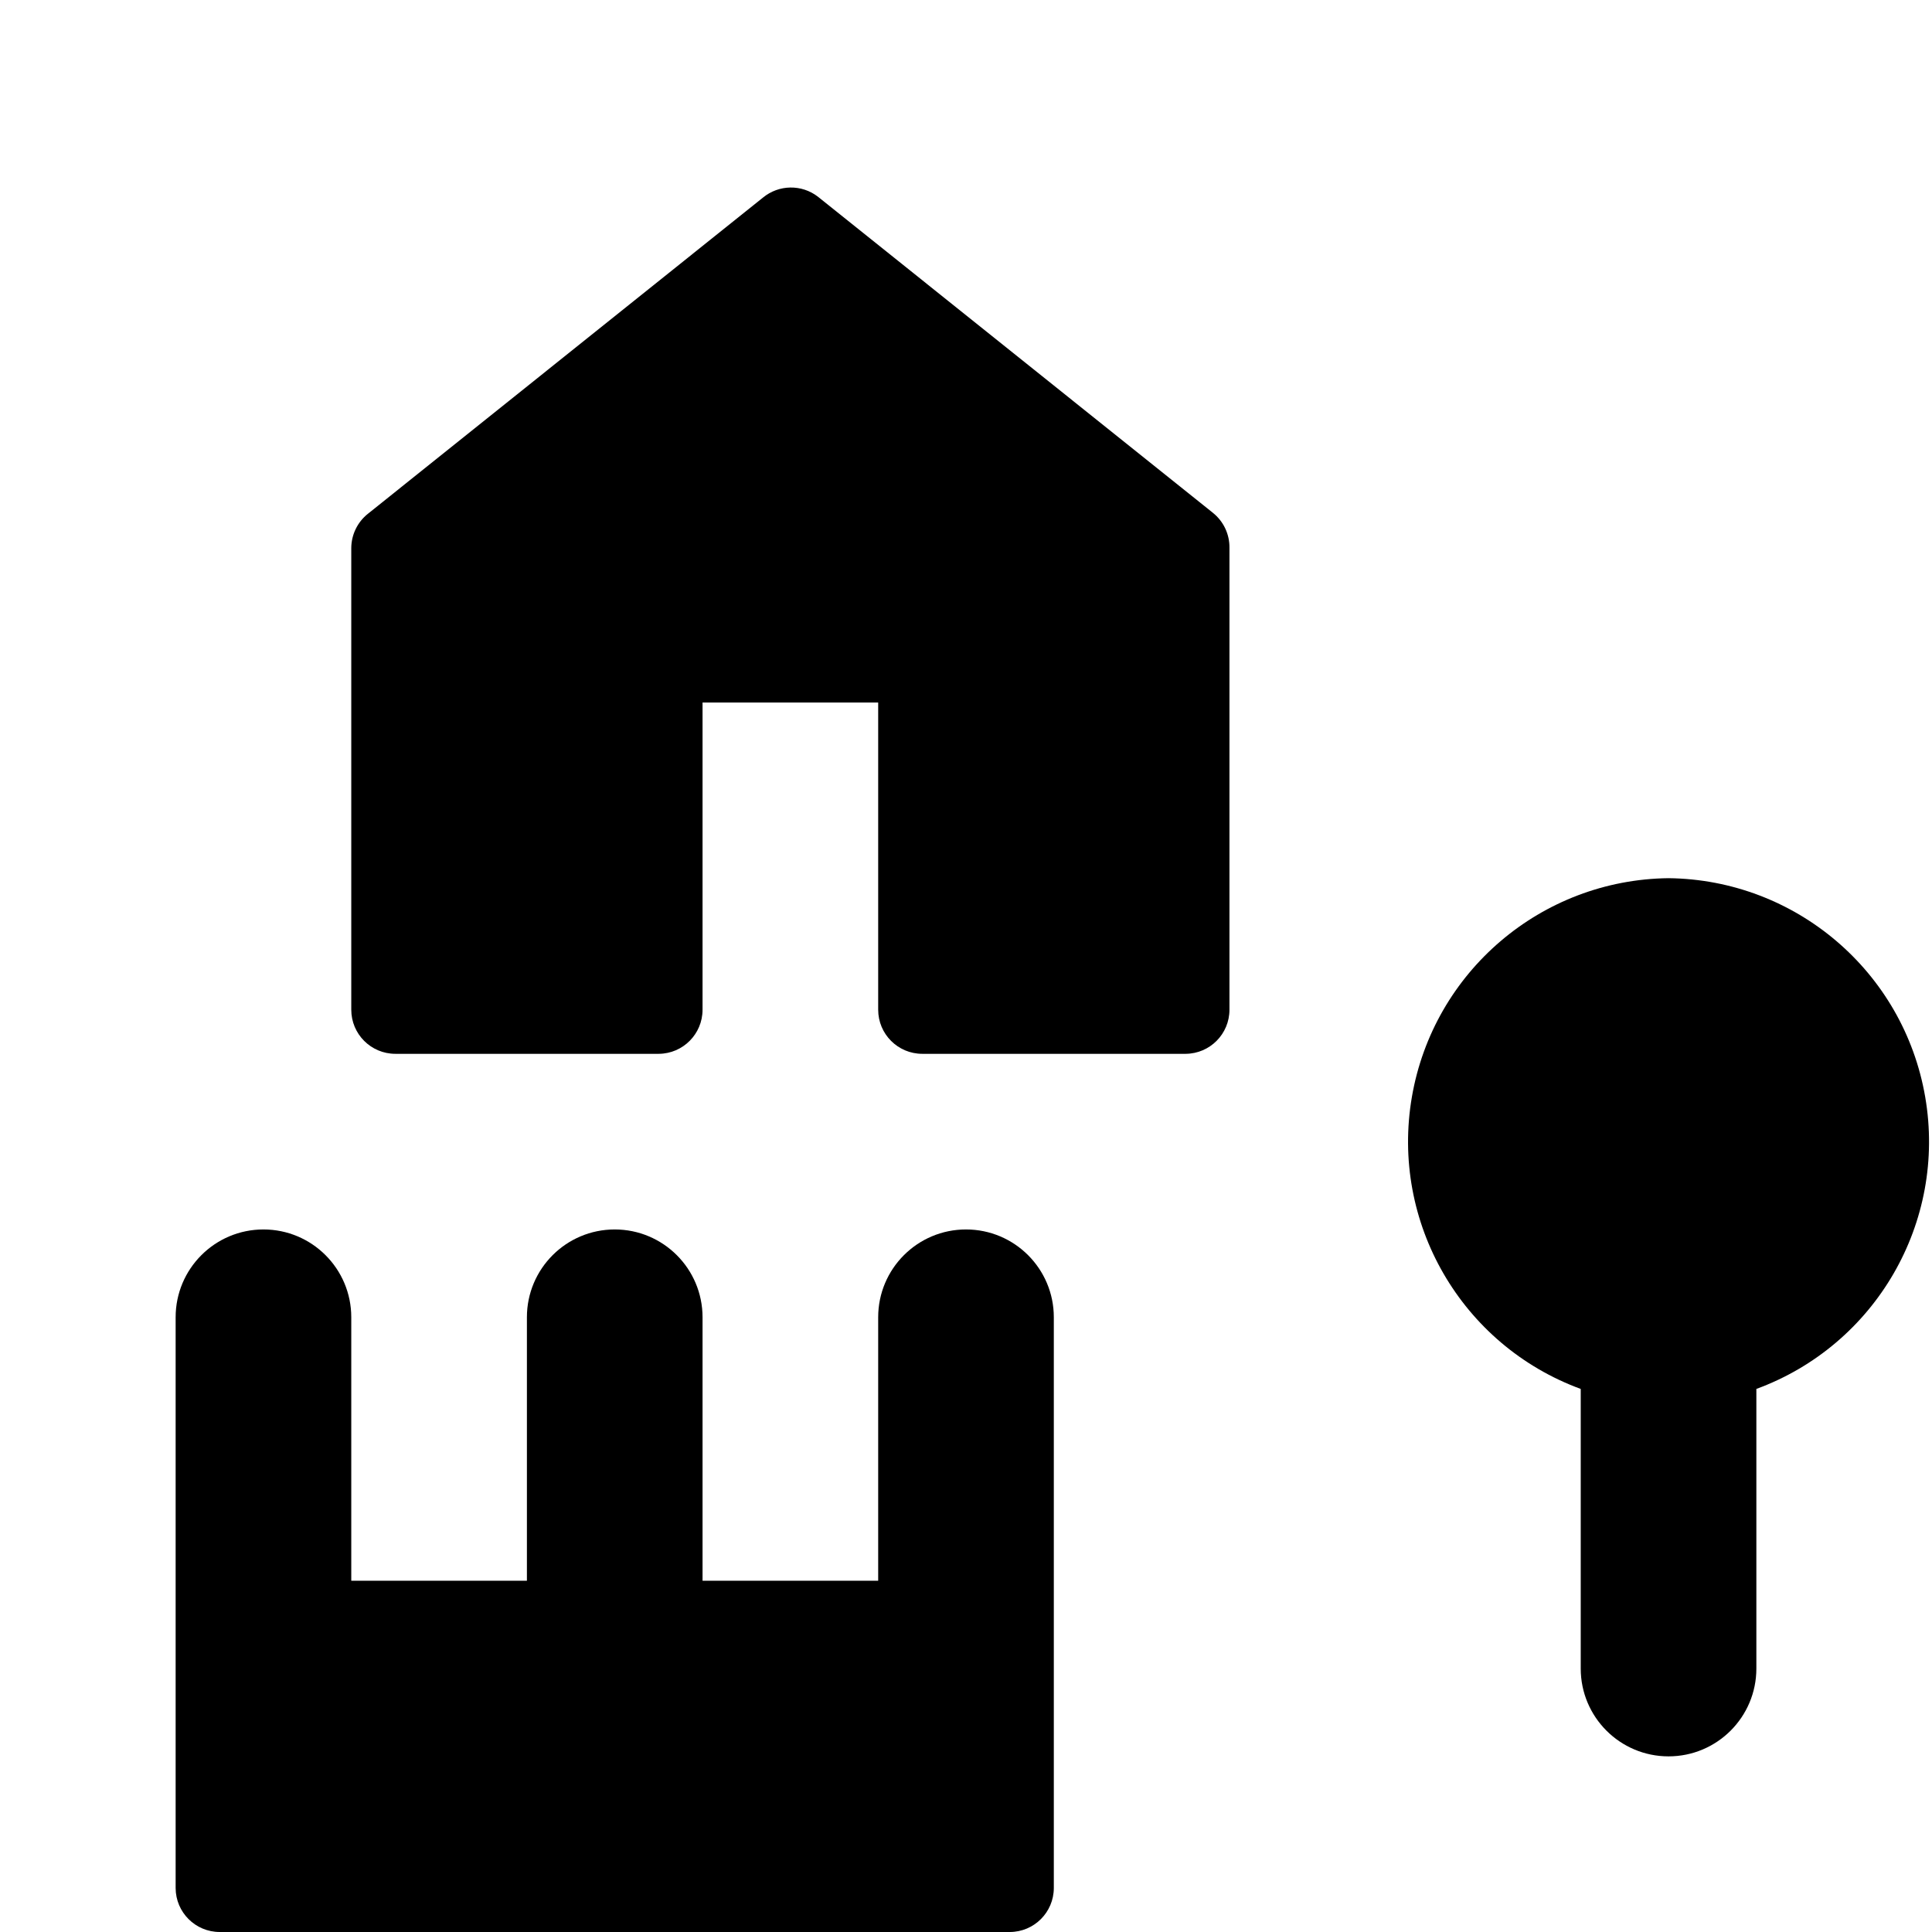
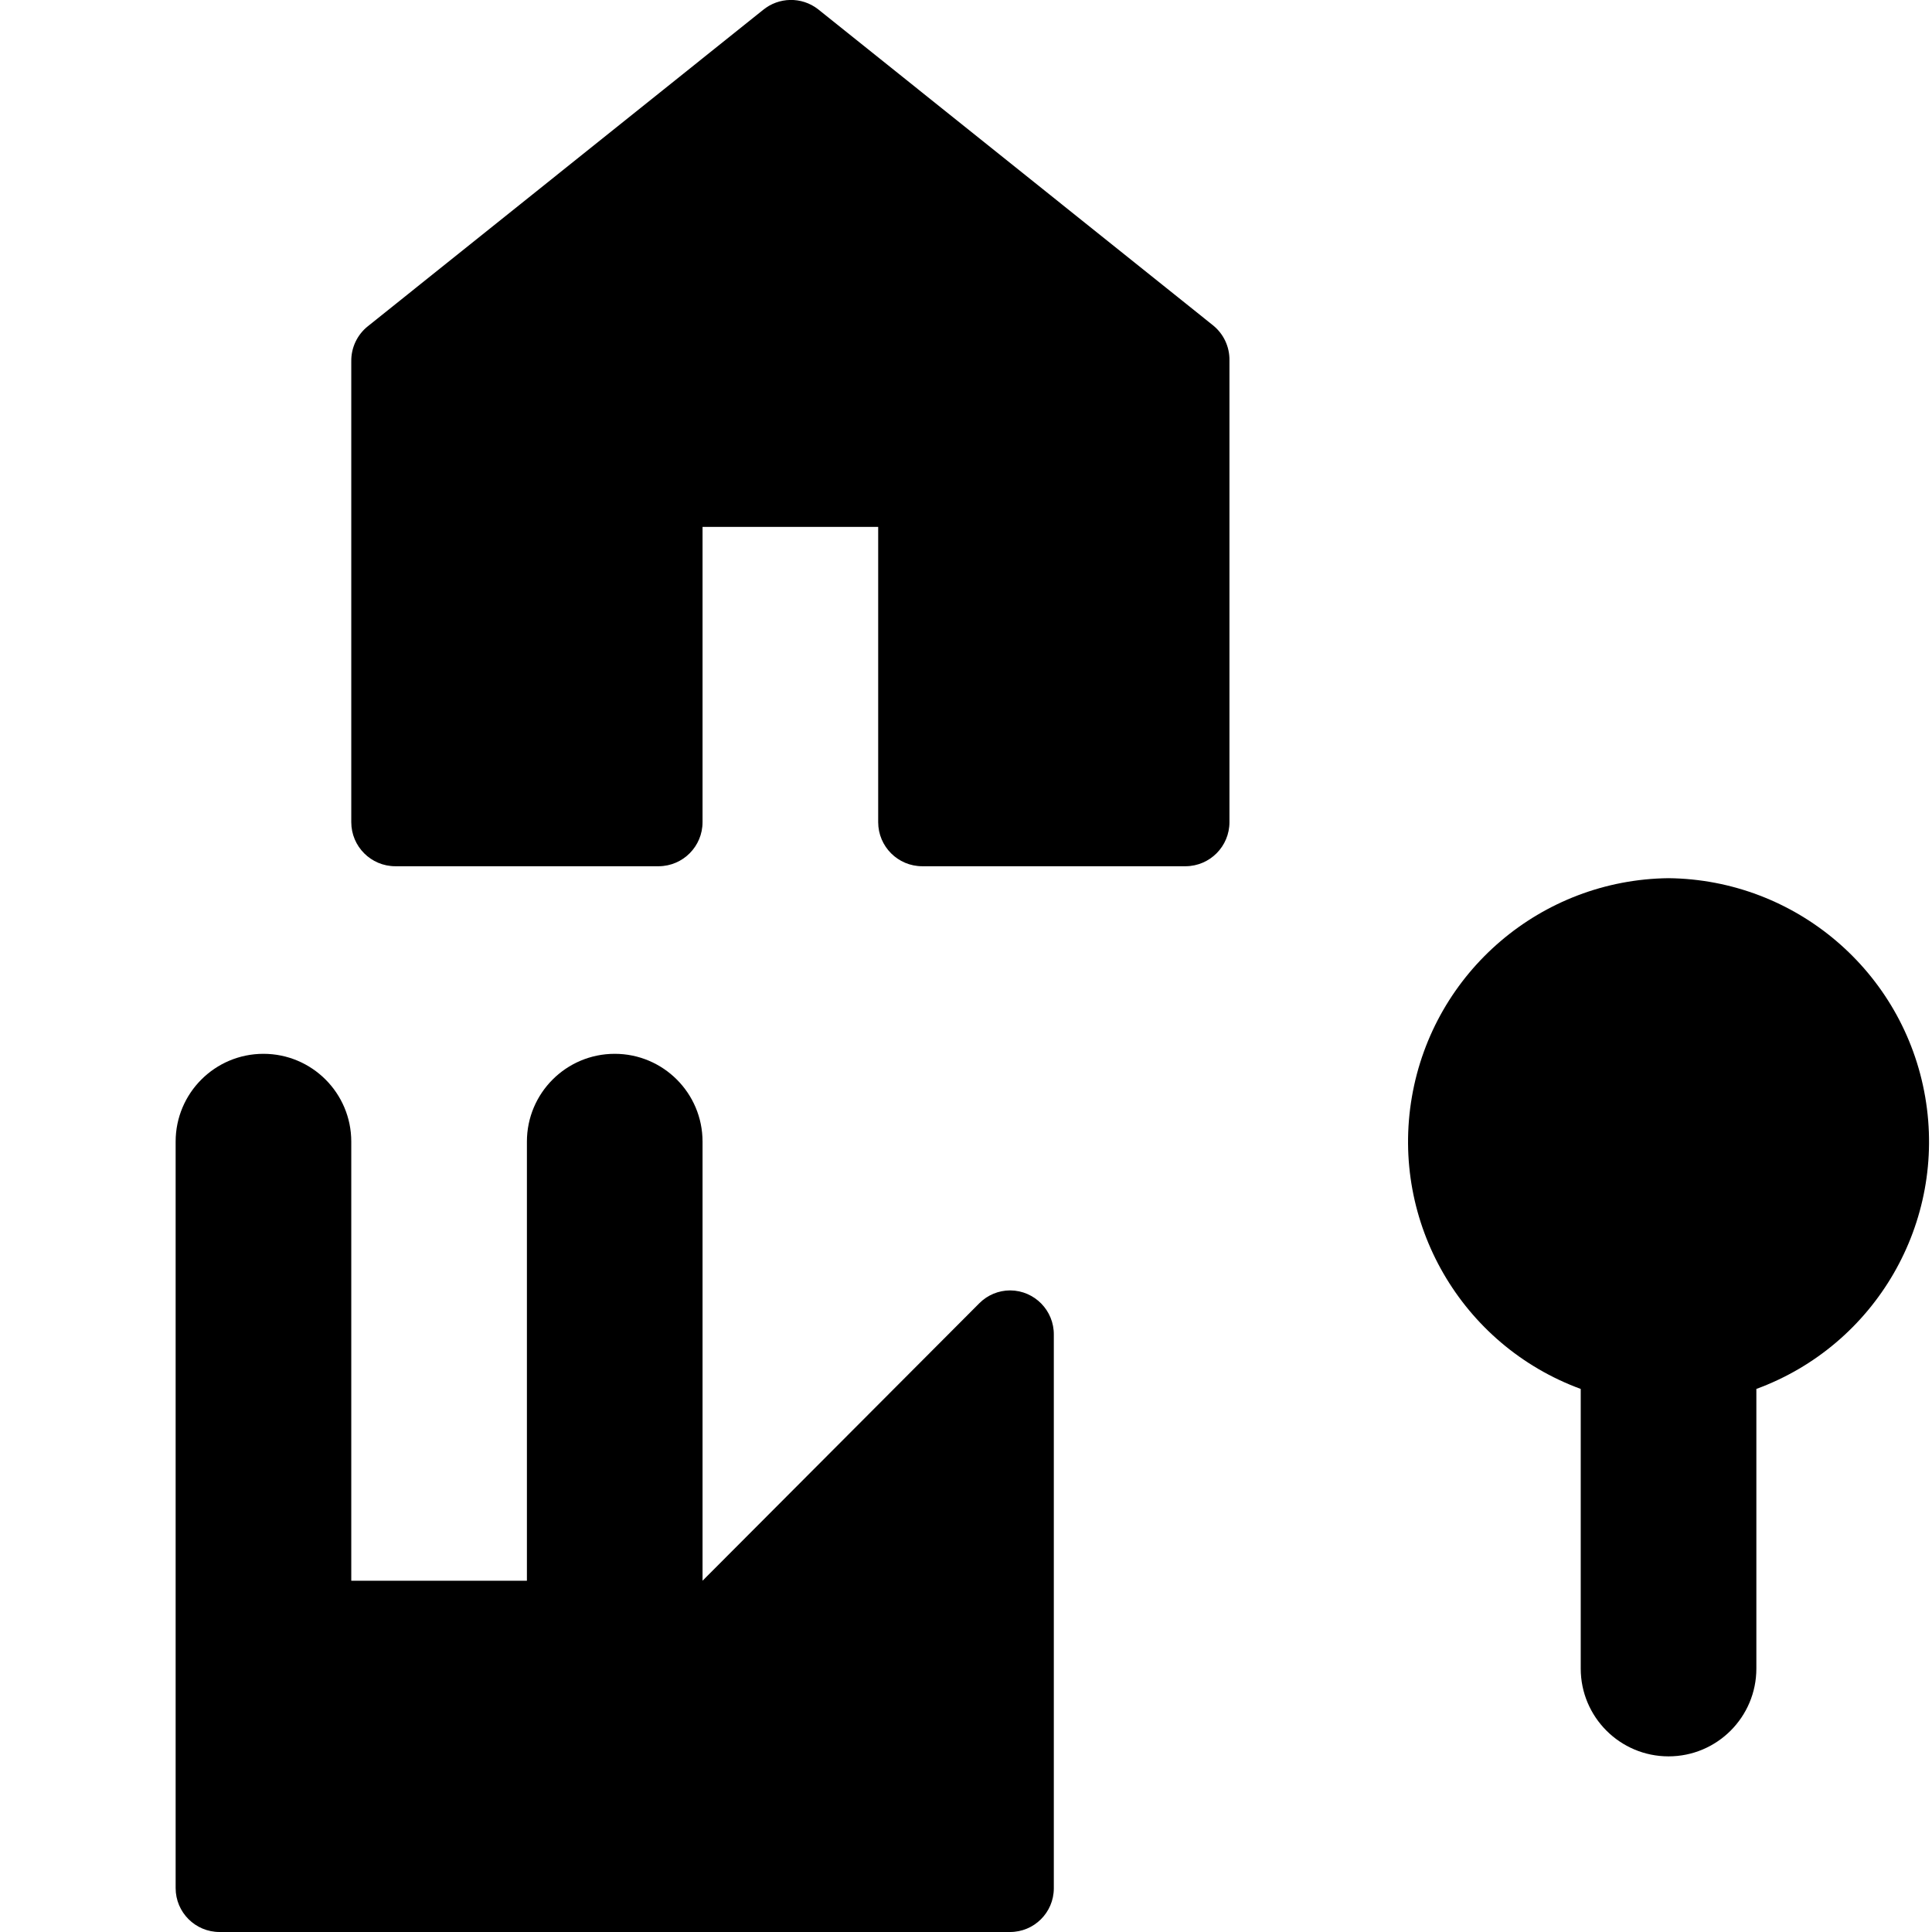
<svg xmlns="http://www.w3.org/2000/svg" id="Layer_1" data-name="Layer 1" width="11" height="11" viewBox="0 0 11 11">
-   <path d="M4.344,1.125l-2.249,1.8A.251.251,0,0,0,2,3.12V5.749A.251.251,0,0,0,2.251,6h1.5A.251.251,0,0,0,4,5.749V4H5V5.749A.251.251,0,0,0,5.251,6h1.5A.251.251,0,0,0,7,5.749V3.12a.251.251,0,0,0-.094-.2l-2.249-1.8A.251.251,0,0,0,4.344,1.125Z" />
-   <path d="M5.5,7a.5.5,0,0,0-.5.5V9H4V7.5a.5.5,0,0,0-1,0V9H2V7.5a.5.5,0,0,0-1,0v3.25a.251.251,0,0,0,.25.25h4.5A.251.251,0,0,0,6,10.75V7.5A.5.5,0,0,0,5.5,7Z" />
-   <path d="M9.5,5A1.5,1.5,0,0,0,9,7.908V9.5a.5.5,0,0,0,1,0V7.908A1.5,1.5,0,0,0,9.5,5Z" />
+   <path d="M4.344.057l-2.249,1.8a.251.251,0,0,0-.095.2V4.681a.251.251,0,0,0,.251.251h1.5A.251.251,0,0,0,4,4.681V3H5V4.681a.251.251,0,0,0,.251.251h1.5A.251.251,0,0,0,7,4.681V2.052a.251.251,0,0,0-.094-.2L4.657.052A.251.251,0,0,0,4.344.057ZM9.5,5A1.5,1.5,0,0,0,9,7.908V9.5a.5.5,0,0,0,1,0V7.908A1.5,1.5,0,0,0,9.5,5ZM5.75,7.347a.248.248,0,0,0-.173.072h0L4,9V6.5a.5.5,0,0,0-1,0V9H2V6.5a.5.5,0,0,0-1,0v4.25a.25.25,0,0,0,.25.25h4.5A.249.249,0,0,0,6,10.752H6V7.6a.25.25,0,0,0-.247-.253Z" />
</svg>
